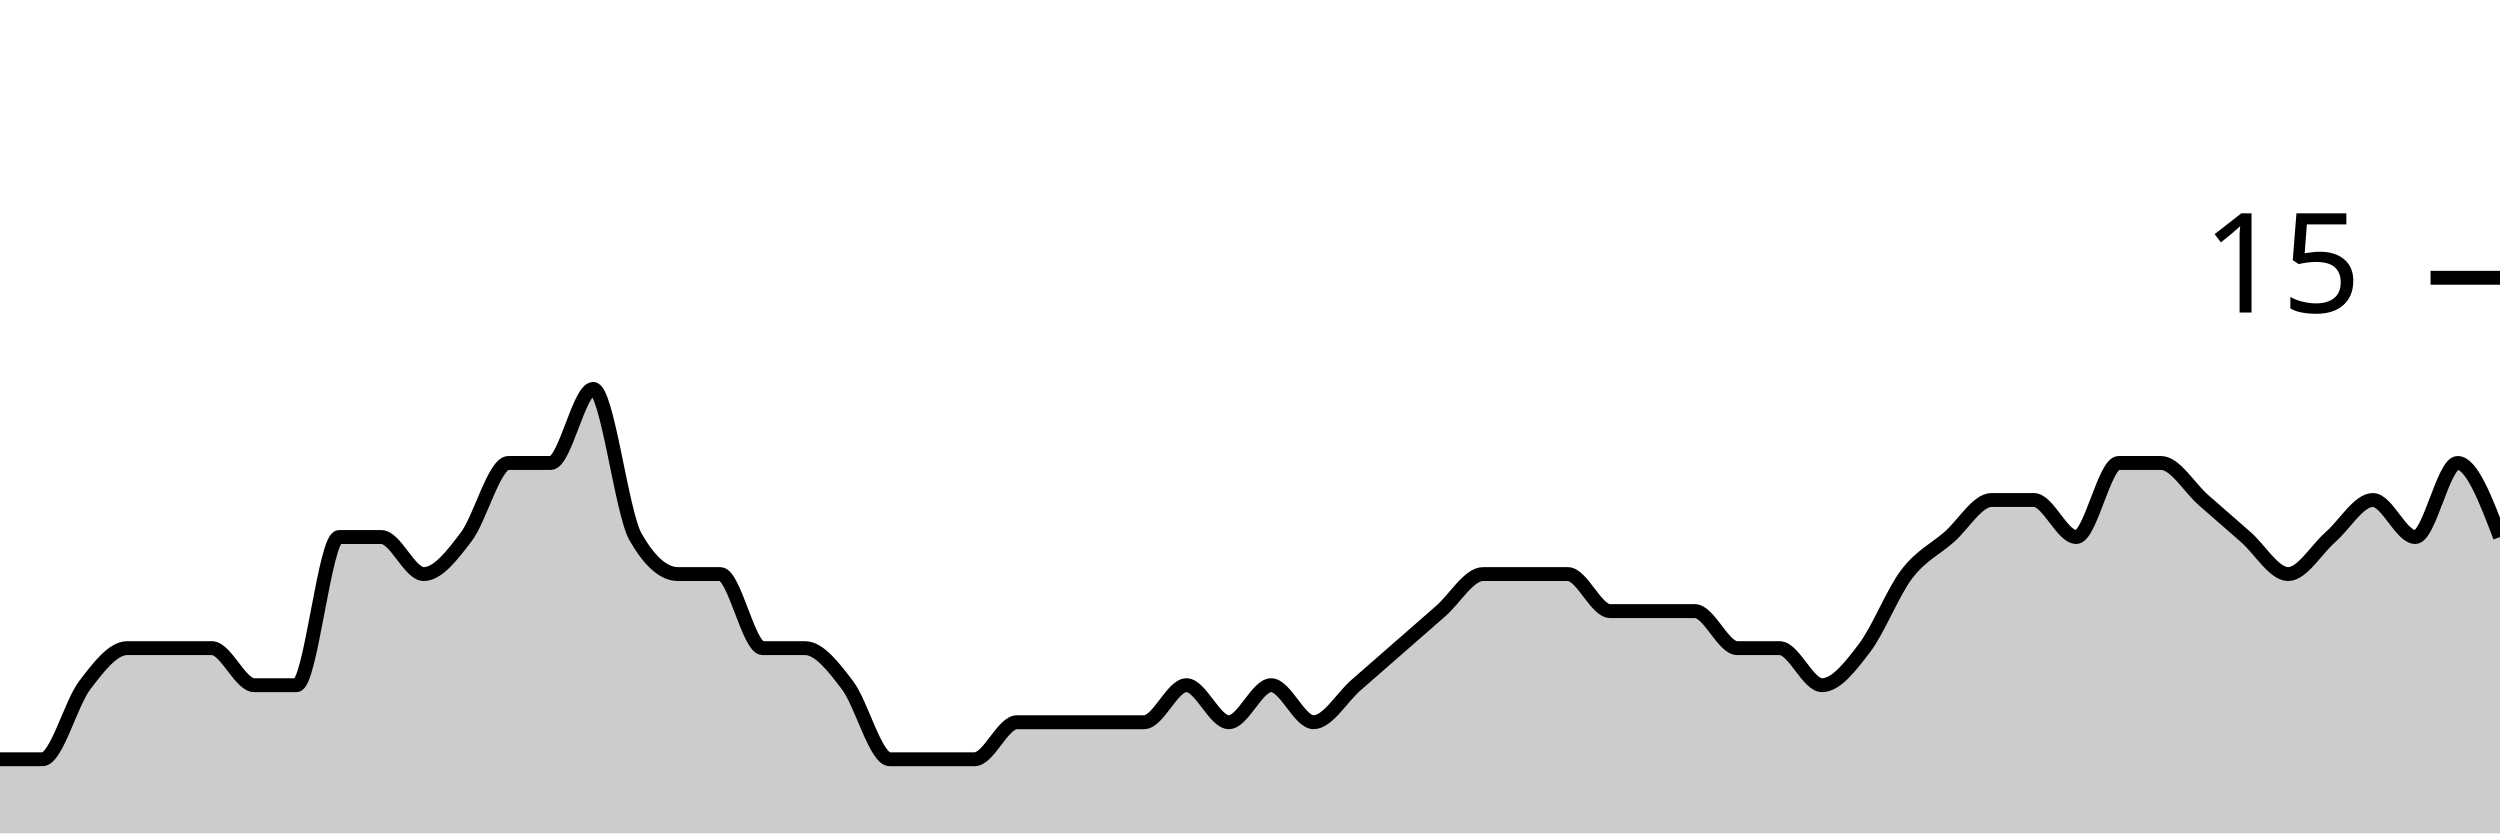
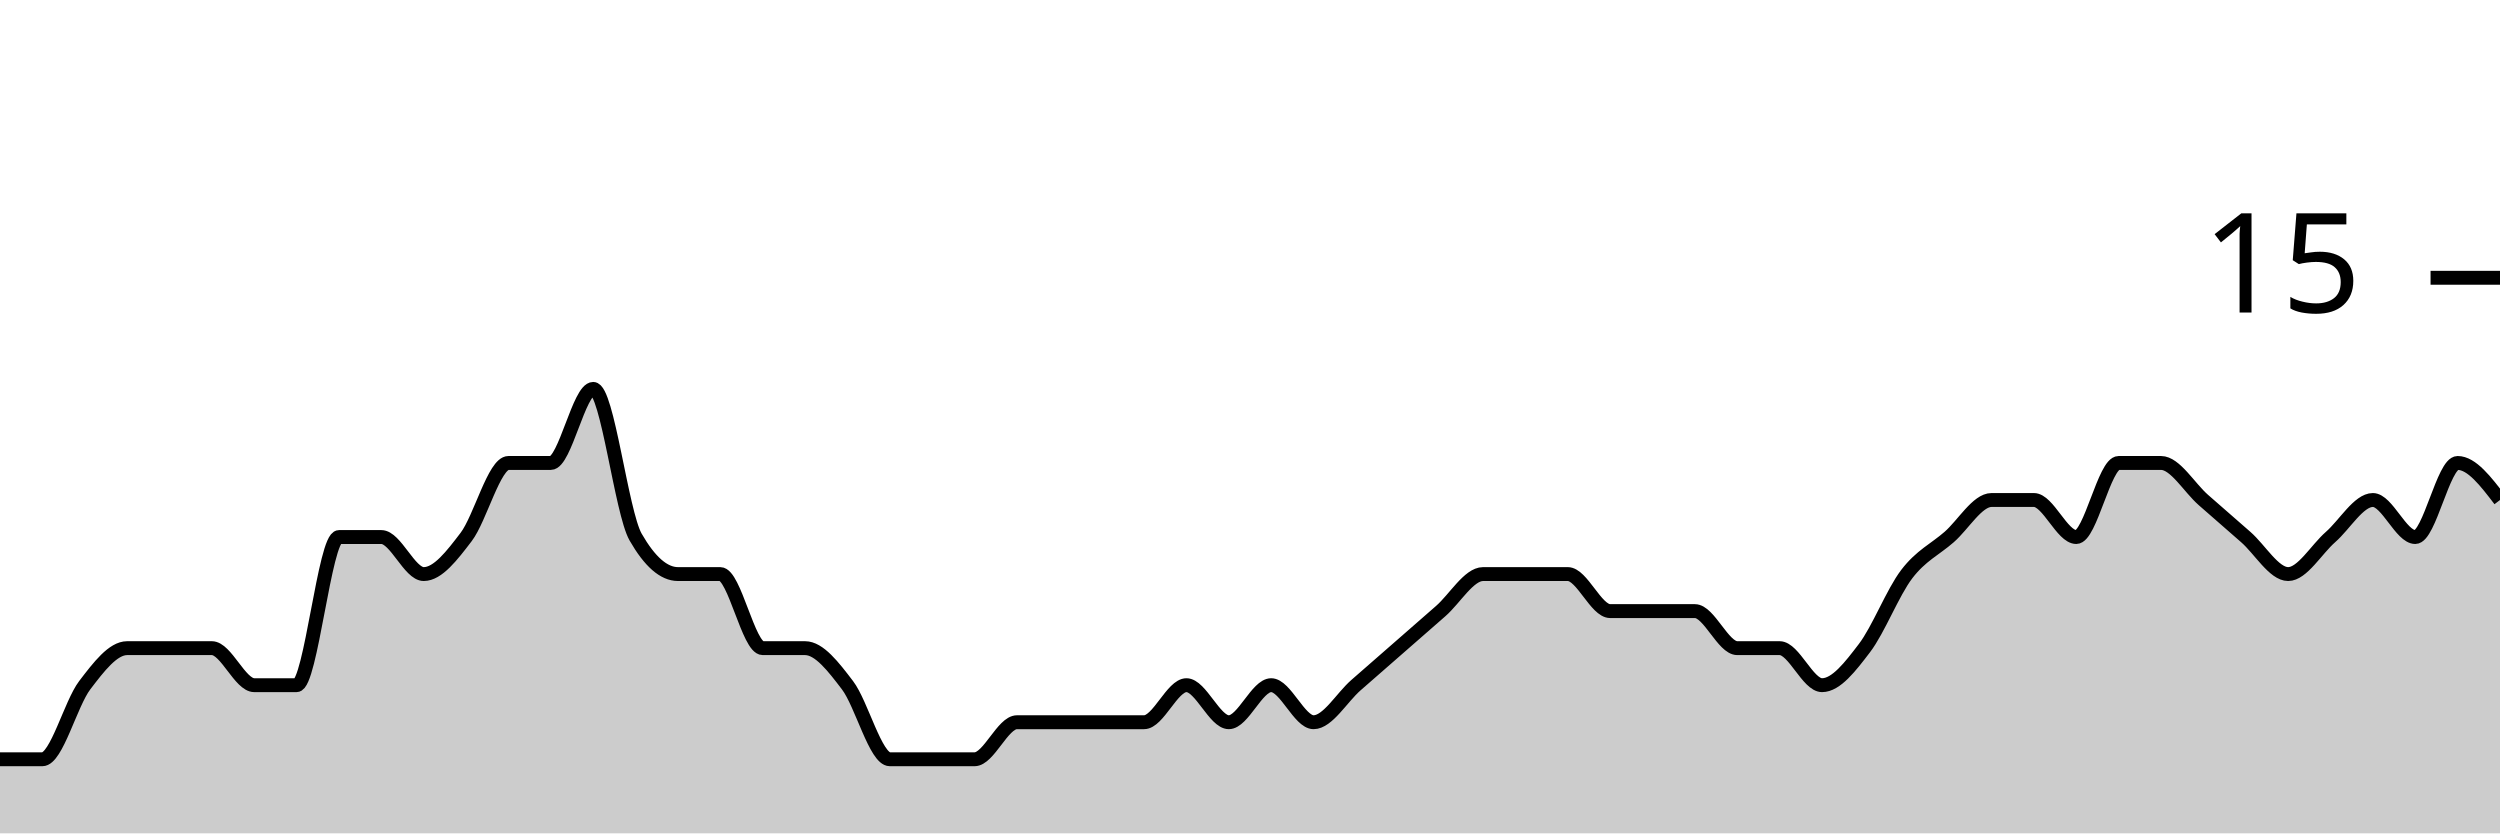
<svg xmlns="http://www.w3.org/2000/svg" viewBox="0 0 180 60">
  <g transform="translate(0,20)">
-     <path class="area" fill="rgba(0, 0, 0, 0.2)" d="M0,34.667C1.017,34.667,2.034,34.667,3.051,34.667C4.068,34.667,5.085,30.667,6.102,29.333C7.119,28,8.136,26.667,9.153,26.667C10.169,26.667,11.186,26.667,12.203,26.667C13.22,26.667,14.237,26.667,15.254,26.667C16.271,26.667,17.288,29.333,18.305,29.333C19.322,29.333,20.339,29.333,21.356,29.333C22.373,29.333,23.39,18.667,24.407,18.667C25.424,18.667,26.441,18.667,27.458,18.667C28.475,18.667,29.492,21.333,30.508,21.333C31.525,21.333,32.542,20,33.559,18.667C34.576,17.333,35.593,13.333,36.61,13.333C37.627,13.333,38.644,13.333,39.661,13.333C40.678,13.333,41.695,8,42.712,8C43.729,8,44.746,16.889,45.763,18.667C46.78,20.444,47.797,21.333,48.814,21.333C49.831,21.333,50.847,21.333,51.864,21.333C52.881,21.333,53.898,26.667,54.915,26.667C55.932,26.667,56.949,26.667,57.966,26.667C58.983,26.667,60,28,61.017,29.333C62.034,30.667,63.051,34.667,64.068,34.667C65.085,34.667,66.102,34.667,67.119,34.667C68.136,34.667,69.153,34.667,70.169,34.667C71.186,34.667,72.203,32,73.22,32C74.237,32,75.254,32,76.271,32C77.288,32,78.305,32,79.322,32C80.339,32,81.356,32,82.373,32C83.39,32,84.407,29.333,85.424,29.333C86.441,29.333,87.458,32,88.475,32C89.492,32,90.508,29.333,91.525,29.333C92.542,29.333,93.559,32,94.576,32C95.593,32,96.61,30.222,97.627,29.333C98.644,28.444,99.661,27.556,100.678,26.667C101.695,25.778,102.712,24.889,103.729,24C104.746,23.111,105.763,21.333,106.78,21.333C107.797,21.333,108.814,21.333,109.831,21.333C110.847,21.333,111.864,21.333,112.881,21.333C113.898,21.333,114.915,24,115.932,24C116.949,24,117.966,24,118.983,24C120,24,121.017,24,122.034,24C123.051,24,124.068,26.667,125.085,26.667C126.102,26.667,127.119,26.667,128.136,26.667C129.153,26.667,130.169,29.333,131.186,29.333C132.203,29.333,133.22,28,134.237,26.667C135.254,25.333,136.271,22.667,137.288,21.333C138.305,20,139.322,19.556,140.339,18.667C141.356,17.778,142.373,16,143.39,16C144.407,16,145.424,16,146.441,16C147.458,16,148.475,18.667,149.492,18.667C150.508,18.667,151.525,13.333,152.542,13.333C153.559,13.333,154.576,13.333,155.593,13.333C156.61,13.333,157.627,15.111,158.644,16C159.661,16.889,160.678,17.778,161.695,18.667C162.712,19.556,163.729,21.333,164.746,21.333C165.763,21.333,166.78,19.556,167.797,18.667C168.814,17.778,169.831,16,170.847,16C171.864,16,172.881,18.667,173.898,18.667C174.915,18.667,175.932,13.333,176.949,13.333C177.966,13.333,178.983,16,180,18.667L180,40C178.983,40,177.966,40,176.949,40C175.932,40,174.915,40,173.898,40C172.881,40,171.864,40,170.847,40C169.831,40,168.814,40,167.797,40C166.78,40,165.763,40,164.746,40C163.729,40,162.712,40,161.695,40C160.678,40,159.661,40,158.644,40C157.627,40,156.61,40,155.593,40C154.576,40,153.559,40,152.542,40C151.525,40,150.508,40,149.492,40C148.475,40,147.458,40,146.441,40C145.424,40,144.407,40,143.39,40C142.373,40,141.356,40,140.339,40C139.322,40,138.305,40,137.288,40C136.271,40,135.254,40,134.237,40C133.22,40,132.203,40,131.186,40C130.169,40,129.153,40,128.136,40C127.119,40,126.102,40,125.085,40C124.068,40,123.051,40,122.034,40C121.017,40,120,40,118.983,40C117.966,40,116.949,40,115.932,40C114.915,40,113.898,40,112.881,40C111.864,40,110.847,40,109.831,40C108.814,40,107.797,40,106.78,40C105.763,40,104.746,40,103.729,40C102.712,40,101.695,40,100.678,40C99.661,40,98.644,40,97.627,40C96.61,40,95.593,40,94.576,40C93.559,40,92.542,40,91.525,40C90.508,40,89.492,40,88.475,40C87.458,40,86.441,40,85.424,40C84.407,40,83.39,40,82.373,40C81.356,40,80.339,40,79.322,40C78.305,40,77.288,40,76.271,40C75.254,40,74.237,40,73.22,40C72.203,40,71.186,40,70.169,40C69.153,40,68.136,40,67.119,40C66.102,40,65.085,40,64.068,40C63.051,40,62.034,40,61.017,40C60,40,58.983,40,57.966,40C56.949,40,55.932,40,54.915,40C53.898,40,52.881,40,51.864,40C50.847,40,49.831,40,48.814,40C47.797,40,46.78,40,45.763,40C44.746,40,43.729,40,42.712,40C41.695,40,40.678,40,39.661,40C38.644,40,37.627,40,36.61,40C35.593,40,34.576,40,33.559,40C32.542,40,31.525,40,30.508,40C29.492,40,28.475,40,27.458,40C26.441,40,25.424,40,24.407,40C23.39,40,22.373,40,21.356,40C20.339,40,19.322,40,18.305,40C17.288,40,16.271,40,15.254,40C14.237,40,13.22,40,12.203,40C11.186,40,10.169,40,9.153,40C8.136,40,7.119,40,6.102,40C5.085,40,4.068,40,3.051,40C2.034,40,1.017,40,0,40Z" />
-     <path class="line" stroke="black" fill="none" d="M0,34.667C1.017,34.667,2.034,34.667,3.051,34.667C4.068,34.667,5.085,30.667,6.102,29.333C7.119,28,8.136,26.667,9.153,26.667C10.169,26.667,11.186,26.667,12.203,26.667C13.22,26.667,14.237,26.667,15.254,26.667C16.271,26.667,17.288,29.333,18.305,29.333C19.322,29.333,20.339,29.333,21.356,29.333C22.373,29.333,23.39,18.667,24.407,18.667C25.424,18.667,26.441,18.667,27.458,18.667C28.475,18.667,29.492,21.333,30.508,21.333C31.525,21.333,32.542,20,33.559,18.667C34.576,17.333,35.593,13.333,36.61,13.333C37.627,13.333,38.644,13.333,39.661,13.333C40.678,13.333,41.695,8,42.712,8C43.729,8,44.746,16.889,45.763,18.667C46.78,20.444,47.797,21.333,48.814,21.333C49.831,21.333,50.847,21.333,51.864,21.333C52.881,21.333,53.898,26.667,54.915,26.667C55.932,26.667,56.949,26.667,57.966,26.667C58.983,26.667,60,28,61.017,29.333C62.034,30.667,63.051,34.667,64.068,34.667C65.085,34.667,66.102,34.667,67.119,34.667C68.136,34.667,69.153,34.667,70.169,34.667C71.186,34.667,72.203,32,73.22,32C74.237,32,75.254,32,76.271,32C77.288,32,78.305,32,79.322,32C80.339,32,81.356,32,82.373,32C83.39,32,84.407,29.333,85.424,29.333C86.441,29.333,87.458,32,88.475,32C89.492,32,90.508,29.333,91.525,29.333C92.542,29.333,93.559,32,94.576,32C95.593,32,96.61,30.222,97.627,29.333C98.644,28.444,99.661,27.556,100.678,26.667C101.695,25.778,102.712,24.889,103.729,24C104.746,23.111,105.763,21.333,106.78,21.333C107.797,21.333,108.814,21.333,109.831,21.333C110.847,21.333,111.864,21.333,112.881,21.333C113.898,21.333,114.915,24,115.932,24C116.949,24,117.966,24,118.983,24C120,24,121.017,24,122.034,24C123.051,24,124.068,26.667,125.085,26.667C126.102,26.667,127.119,26.667,128.136,26.667C129.153,26.667,130.169,29.333,131.186,29.333C132.203,29.333,133.22,28,134.237,26.667C135.254,25.333,136.271,22.667,137.288,21.333C138.305,20,139.322,19.556,140.339,18.667C141.356,17.778,142.373,16,143.39,16C144.407,16,145.424,16,146.441,16C147.458,16,148.475,18.667,149.492,18.667C150.508,18.667,151.525,13.333,152.542,13.333C153.559,13.333,154.576,13.333,155.593,13.333C156.61,13.333,157.627,15.111,158.644,16C159.661,16.889,160.678,17.778,161.695,18.667C162.712,19.556,163.729,21.333,164.746,21.333C165.763,21.333,166.78,19.556,167.797,18.667C168.814,17.778,169.831,16,170.847,16C171.864,16,172.881,18.667,173.898,18.667C174.915,18.667,175.932,13.333,176.949,13.333C177.966,13.333,178.983,16,180,18.667" />
+     <path class="area" fill="rgba(0, 0, 0, 0.2)" d="M0,34.667C1.017,34.667,2.034,34.667,3.051,34.667C4.068,34.667,5.085,30.667,6.102,29.333C7.119,28,8.136,26.667,9.153,26.667C10.169,26.667,11.186,26.667,12.203,26.667C13.22,26.667,14.237,26.667,15.254,26.667C16.271,26.667,17.288,29.333,18.305,29.333C19.322,29.333,20.339,29.333,21.356,29.333C22.373,29.333,23.39,18.667,24.407,18.667C25.424,18.667,26.441,18.667,27.458,18.667C28.475,18.667,29.492,21.333,30.508,21.333C31.525,21.333,32.542,20,33.559,18.667C34.576,17.333,35.593,13.333,36.61,13.333C37.627,13.333,38.644,13.333,39.661,13.333C40.678,13.333,41.695,8,42.712,8C43.729,8,44.746,16.889,45.763,18.667C46.78,20.444,47.797,21.333,48.814,21.333C49.831,21.333,50.847,21.333,51.864,21.333C52.881,21.333,53.898,26.667,54.915,26.667C55.932,26.667,56.949,26.667,57.966,26.667C58.983,26.667,60,28,61.017,29.333C62.034,30.667,63.051,34.667,64.068,34.667C65.085,34.667,66.102,34.667,67.119,34.667C68.136,34.667,69.153,34.667,70.169,34.667C71.186,34.667,72.203,32,73.22,32C74.237,32,75.254,32,76.271,32C77.288,32,78.305,32,79.322,32C80.339,32,81.356,32,82.373,32C83.39,32,84.407,29.333,85.424,29.333C86.441,29.333,87.458,32,88.475,32C89.492,32,90.508,29.333,91.525,29.333C92.542,29.333,93.559,32,94.576,32C95.593,32,96.61,30.222,97.627,29.333C98.644,28.444,99.661,27.556,100.678,26.667C101.695,25.778,102.712,24.889,103.729,24C104.746,23.111,105.763,21.333,106.78,21.333C107.797,21.333,108.814,21.333,109.831,21.333C110.847,21.333,111.864,21.333,112.881,21.333C113.898,21.333,114.915,24,115.932,24C116.949,24,117.966,24,118.983,24C120,24,121.017,24,122.034,24C123.051,24,124.068,26.667,125.085,26.667C126.102,26.667,127.119,26.667,128.136,26.667C129.153,26.667,130.169,29.333,131.186,29.333C132.203,29.333,133.22,28,134.237,26.667C135.254,25.333,136.271,22.667,137.288,21.333C138.305,20,139.322,19.556,140.339,18.667C141.356,17.778,142.373,16,143.39,16C144.407,16,145.424,16,146.441,16C147.458,16,148.475,18.667,149.492,18.667C150.508,18.667,151.525,13.333,152.542,13.333C153.559,13.333,154.576,13.333,155.593,13.333C156.61,13.333,157.627,15.111,158.644,16C159.661,16.889,160.678,17.778,161.695,18.667C162.712,19.556,163.729,21.333,164.746,21.333C165.763,21.333,166.78,19.556,167.797,18.667C168.814,17.778,169.831,16,170.847,16C171.864,16,172.881,18.667,173.898,18.667C174.915,18.667,175.932,13.333,176.949,13.333C177.966,13.333,178.983,14.667,180,16L180,40C178.983,40,177.966,40,176.949,40C175.932,40,174.915,40,173.898,40C172.881,40,171.864,40,170.847,40C169.831,40,168.814,40,167.797,40C166.78,40,165.763,40,164.746,40C163.729,40,162.712,40,161.695,40C160.678,40,159.661,40,158.644,40C157.627,40,156.61,40,155.593,40C154.576,40,153.559,40,152.542,40C151.525,40,150.508,40,149.492,40C148.475,40,147.458,40,146.441,40C145.424,40,144.407,40,143.39,40C142.373,40,141.356,40,140.339,40C139.322,40,138.305,40,137.288,40C136.271,40,135.254,40,134.237,40C133.22,40,132.203,40,131.186,40C130.169,40,129.153,40,128.136,40C127.119,40,126.102,40,125.085,40C124.068,40,123.051,40,122.034,40C121.017,40,120,40,118.983,40C117.966,40,116.949,40,115.932,40C114.915,40,113.898,40,112.881,40C111.864,40,110.847,40,109.831,40C108.814,40,107.797,40,106.78,40C105.763,40,104.746,40,103.729,40C102.712,40,101.695,40,100.678,40C99.661,40,98.644,40,97.627,40C96.61,40,95.593,40,94.576,40C93.559,40,92.542,40,91.525,40C90.508,40,89.492,40,88.475,40C87.458,40,86.441,40,85.424,40C84.407,40,83.39,40,82.373,40C81.356,40,80.339,40,79.322,40C78.305,40,77.288,40,76.271,40C75.254,40,74.237,40,73.22,40C72.203,40,71.186,40,70.169,40C69.153,40,68.136,40,67.119,40C66.102,40,65.085,40,64.068,40C63.051,40,62.034,40,61.017,40C60,40,58.983,40,57.966,40C56.949,40,55.932,40,54.915,40C53.898,40,52.881,40,51.864,40C50.847,40,49.831,40,48.814,40C47.797,40,46.78,40,45.763,40C44.746,40,43.729,40,42.712,40C41.695,40,40.678,40,39.661,40C38.644,40,37.627,40,36.61,40C35.593,40,34.576,40,33.559,40C32.542,40,31.525,40,30.508,40C29.492,40,28.475,40,27.458,40C26.441,40,25.424,40,24.407,40C23.39,40,22.373,40,21.356,40C20.339,40,19.322,40,18.305,40C17.288,40,16.271,40,15.254,40C14.237,40,13.22,40,12.203,40C11.186,40,10.169,40,9.153,40C8.136,40,7.119,40,6.102,40C5.085,40,4.068,40,3.051,40C2.034,40,1.017,40,0,40Z" />
+     <path class="line" stroke="black" fill="none" d="M0,34.667C1.017,34.667,2.034,34.667,3.051,34.667C4.068,34.667,5.085,30.667,6.102,29.333C7.119,28,8.136,26.667,9.153,26.667C10.169,26.667,11.186,26.667,12.203,26.667C13.22,26.667,14.237,26.667,15.254,26.667C16.271,26.667,17.288,29.333,18.305,29.333C19.322,29.333,20.339,29.333,21.356,29.333C22.373,29.333,23.39,18.667,24.407,18.667C25.424,18.667,26.441,18.667,27.458,18.667C28.475,18.667,29.492,21.333,30.508,21.333C31.525,21.333,32.542,20,33.559,18.667C34.576,17.333,35.593,13.333,36.61,13.333C37.627,13.333,38.644,13.333,39.661,13.333C40.678,13.333,41.695,8,42.712,8C43.729,8,44.746,16.889,45.763,18.667C46.78,20.444,47.797,21.333,48.814,21.333C49.831,21.333,50.847,21.333,51.864,21.333C52.881,21.333,53.898,26.667,54.915,26.667C55.932,26.667,56.949,26.667,57.966,26.667C58.983,26.667,60,28,61.017,29.333C62.034,30.667,63.051,34.667,64.068,34.667C65.085,34.667,66.102,34.667,67.119,34.667C68.136,34.667,69.153,34.667,70.169,34.667C71.186,34.667,72.203,32,73.22,32C74.237,32,75.254,32,76.271,32C77.288,32,78.305,32,79.322,32C80.339,32,81.356,32,82.373,32C83.39,32,84.407,29.333,85.424,29.333C86.441,29.333,87.458,32,88.475,32C89.492,32,90.508,29.333,91.525,29.333C92.542,29.333,93.559,32,94.576,32C95.593,32,96.61,30.222,97.627,29.333C98.644,28.444,99.661,27.556,100.678,26.667C101.695,25.778,102.712,24.889,103.729,24C104.746,23.111,105.763,21.333,106.78,21.333C107.797,21.333,108.814,21.333,109.831,21.333C110.847,21.333,111.864,21.333,112.881,21.333C113.898,21.333,114.915,24,115.932,24C116.949,24,117.966,24,118.983,24C120,24,121.017,24,122.034,24C123.051,24,124.068,26.667,125.085,26.667C126.102,26.667,127.119,26.667,128.136,26.667C129.153,26.667,130.169,29.333,131.186,29.333C132.203,29.333,133.22,28,134.237,26.667C135.254,25.333,136.271,22.667,137.288,21.333C138.305,20,139.322,19.556,140.339,18.667C141.356,17.778,142.373,16,143.39,16C144.407,16,145.424,16,146.441,16C147.458,16,148.475,18.667,149.492,18.667C150.508,18.667,151.525,13.333,152.542,13.333C153.559,13.333,154.576,13.333,155.593,13.333C156.61,13.333,157.627,15.111,158.644,16C159.661,16.889,160.678,17.778,161.695,18.667C162.712,19.556,163.729,21.333,164.746,21.333C165.763,21.333,166.78,19.556,167.797,18.667C168.814,17.778,169.831,16,170.847,16C171.864,16,172.881,18.667,173.898,18.667C174.915,18.667,175.932,13.333,176.949,13.333C177.966,13.333,178.983,14.667,180,16" />
    <path class="axis-ceiling" stroke-width="1" stroke="black" fill="none" d="M175,0L180,0" />
    <text class="axis-ceiling-label" font-family="sans-serif" text-anchor="end" font-size="10px" x="170" y="2.5">15</text>
  </g>
</svg>
